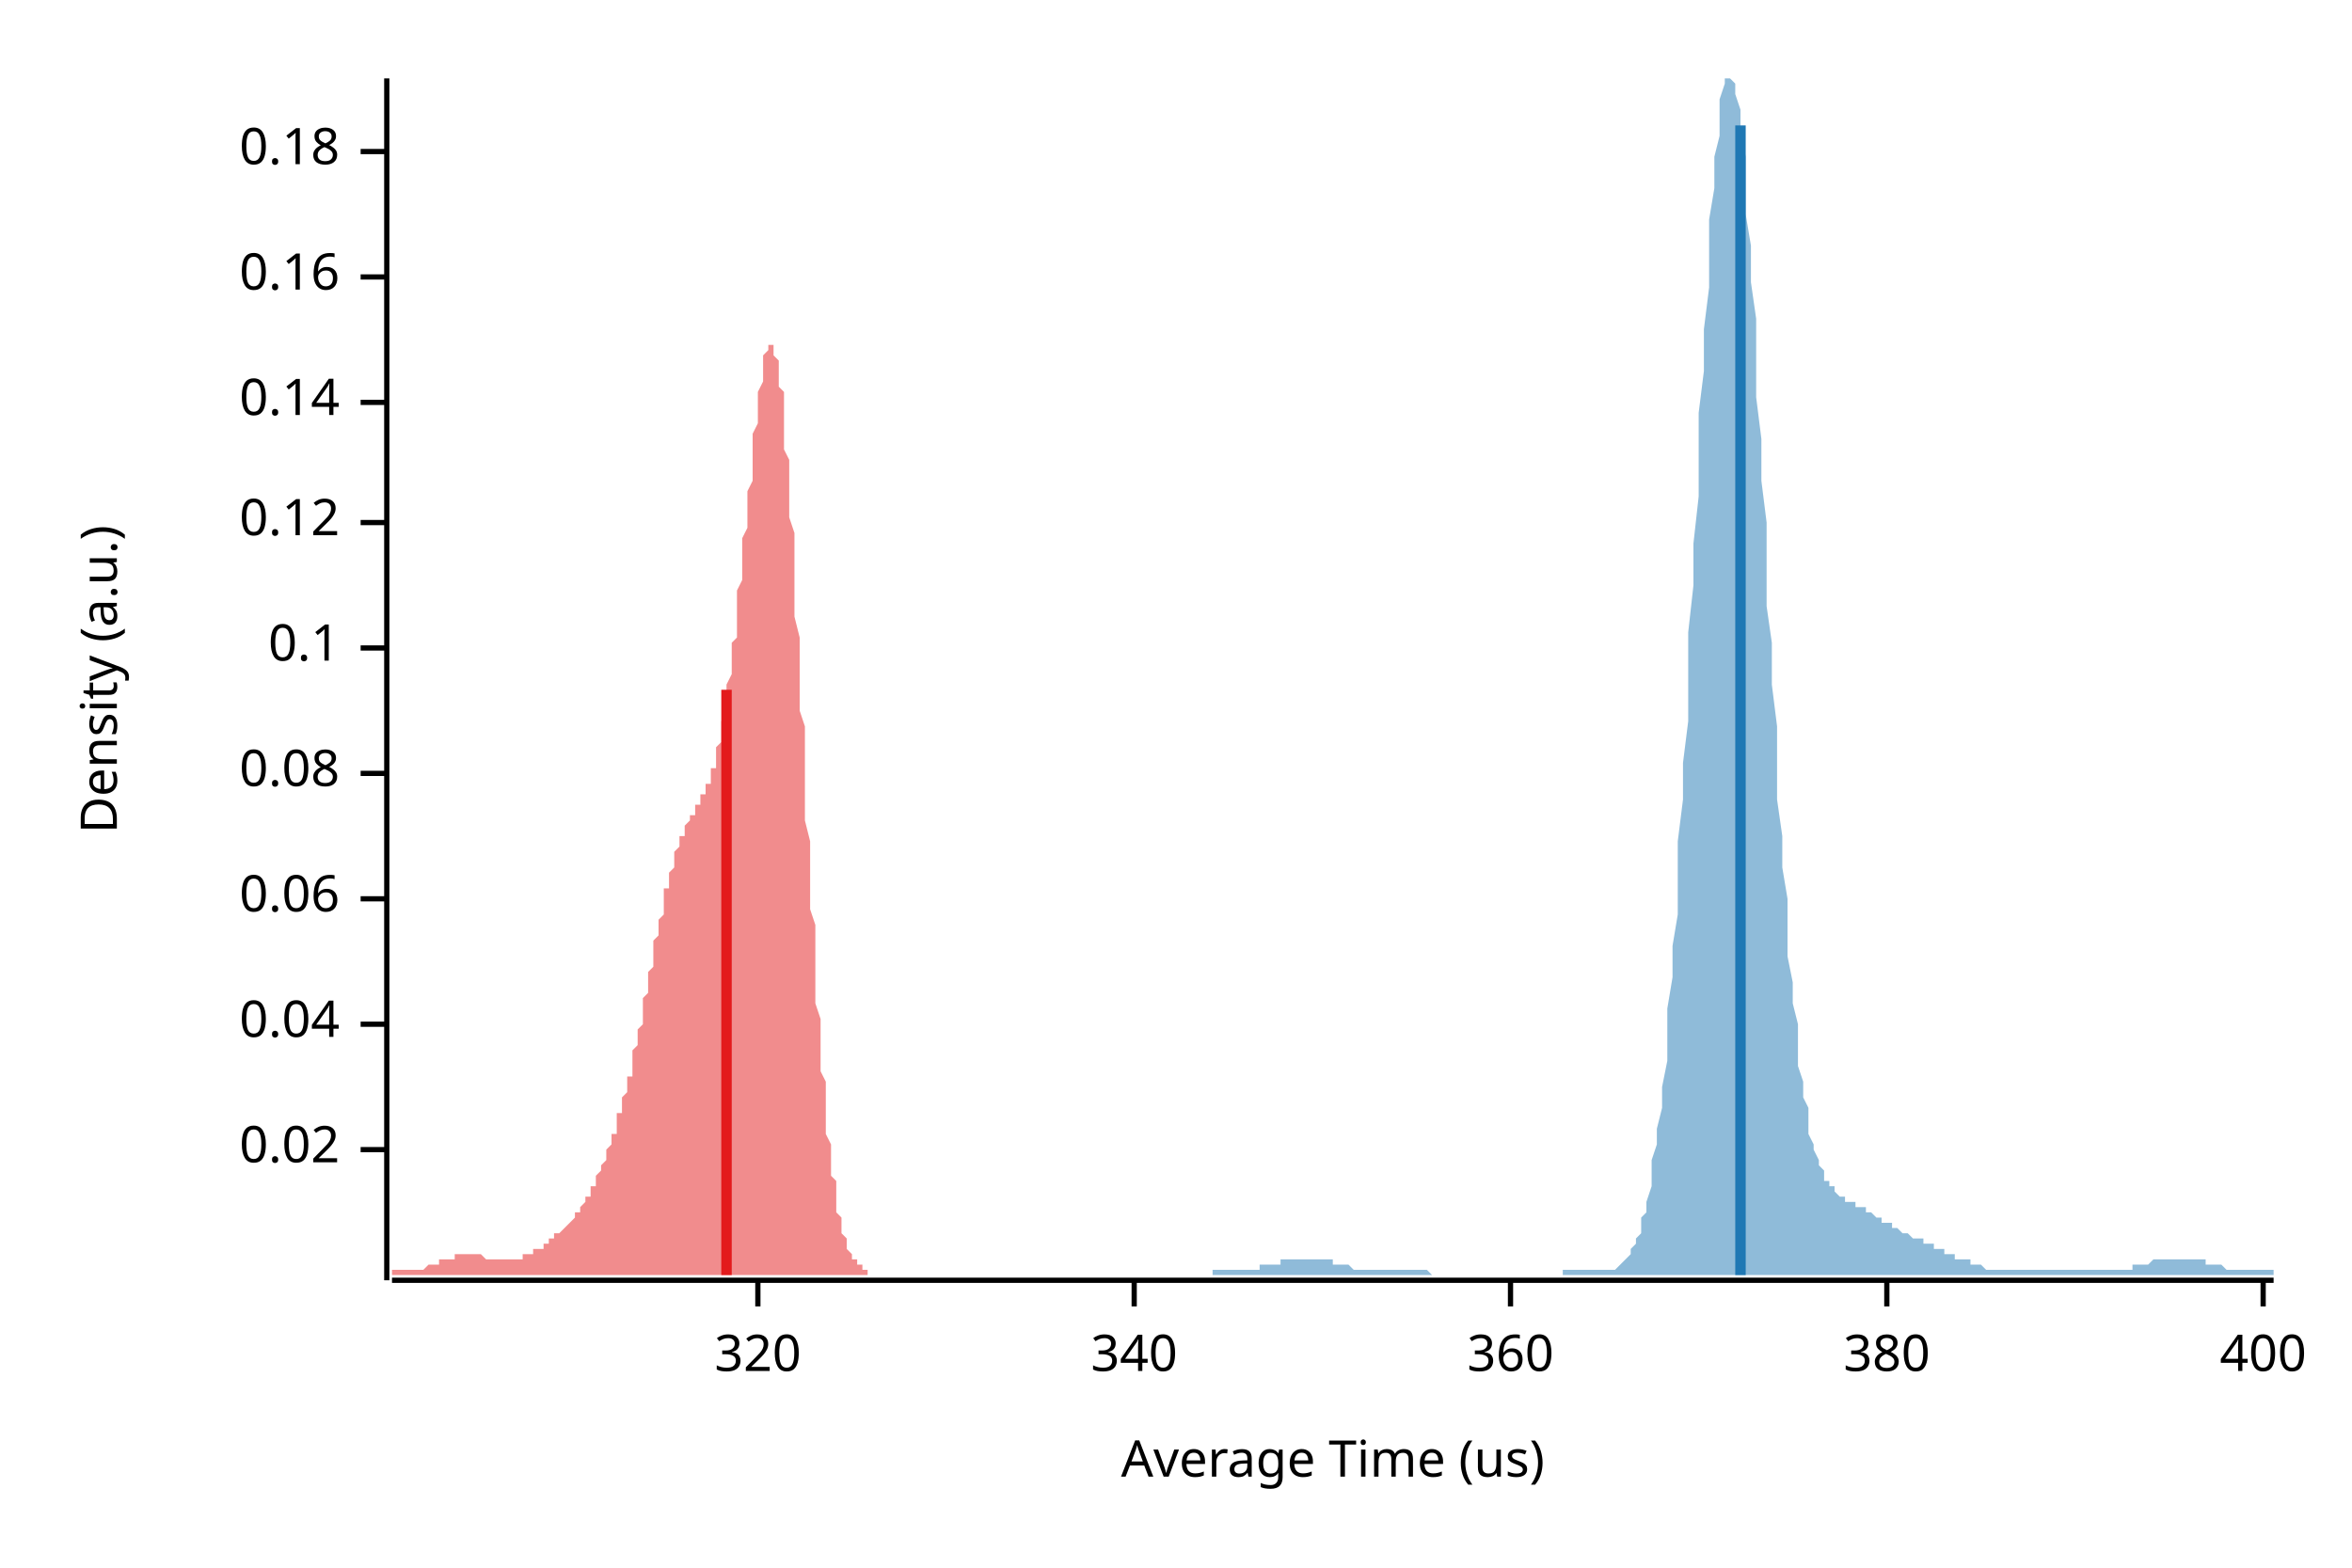
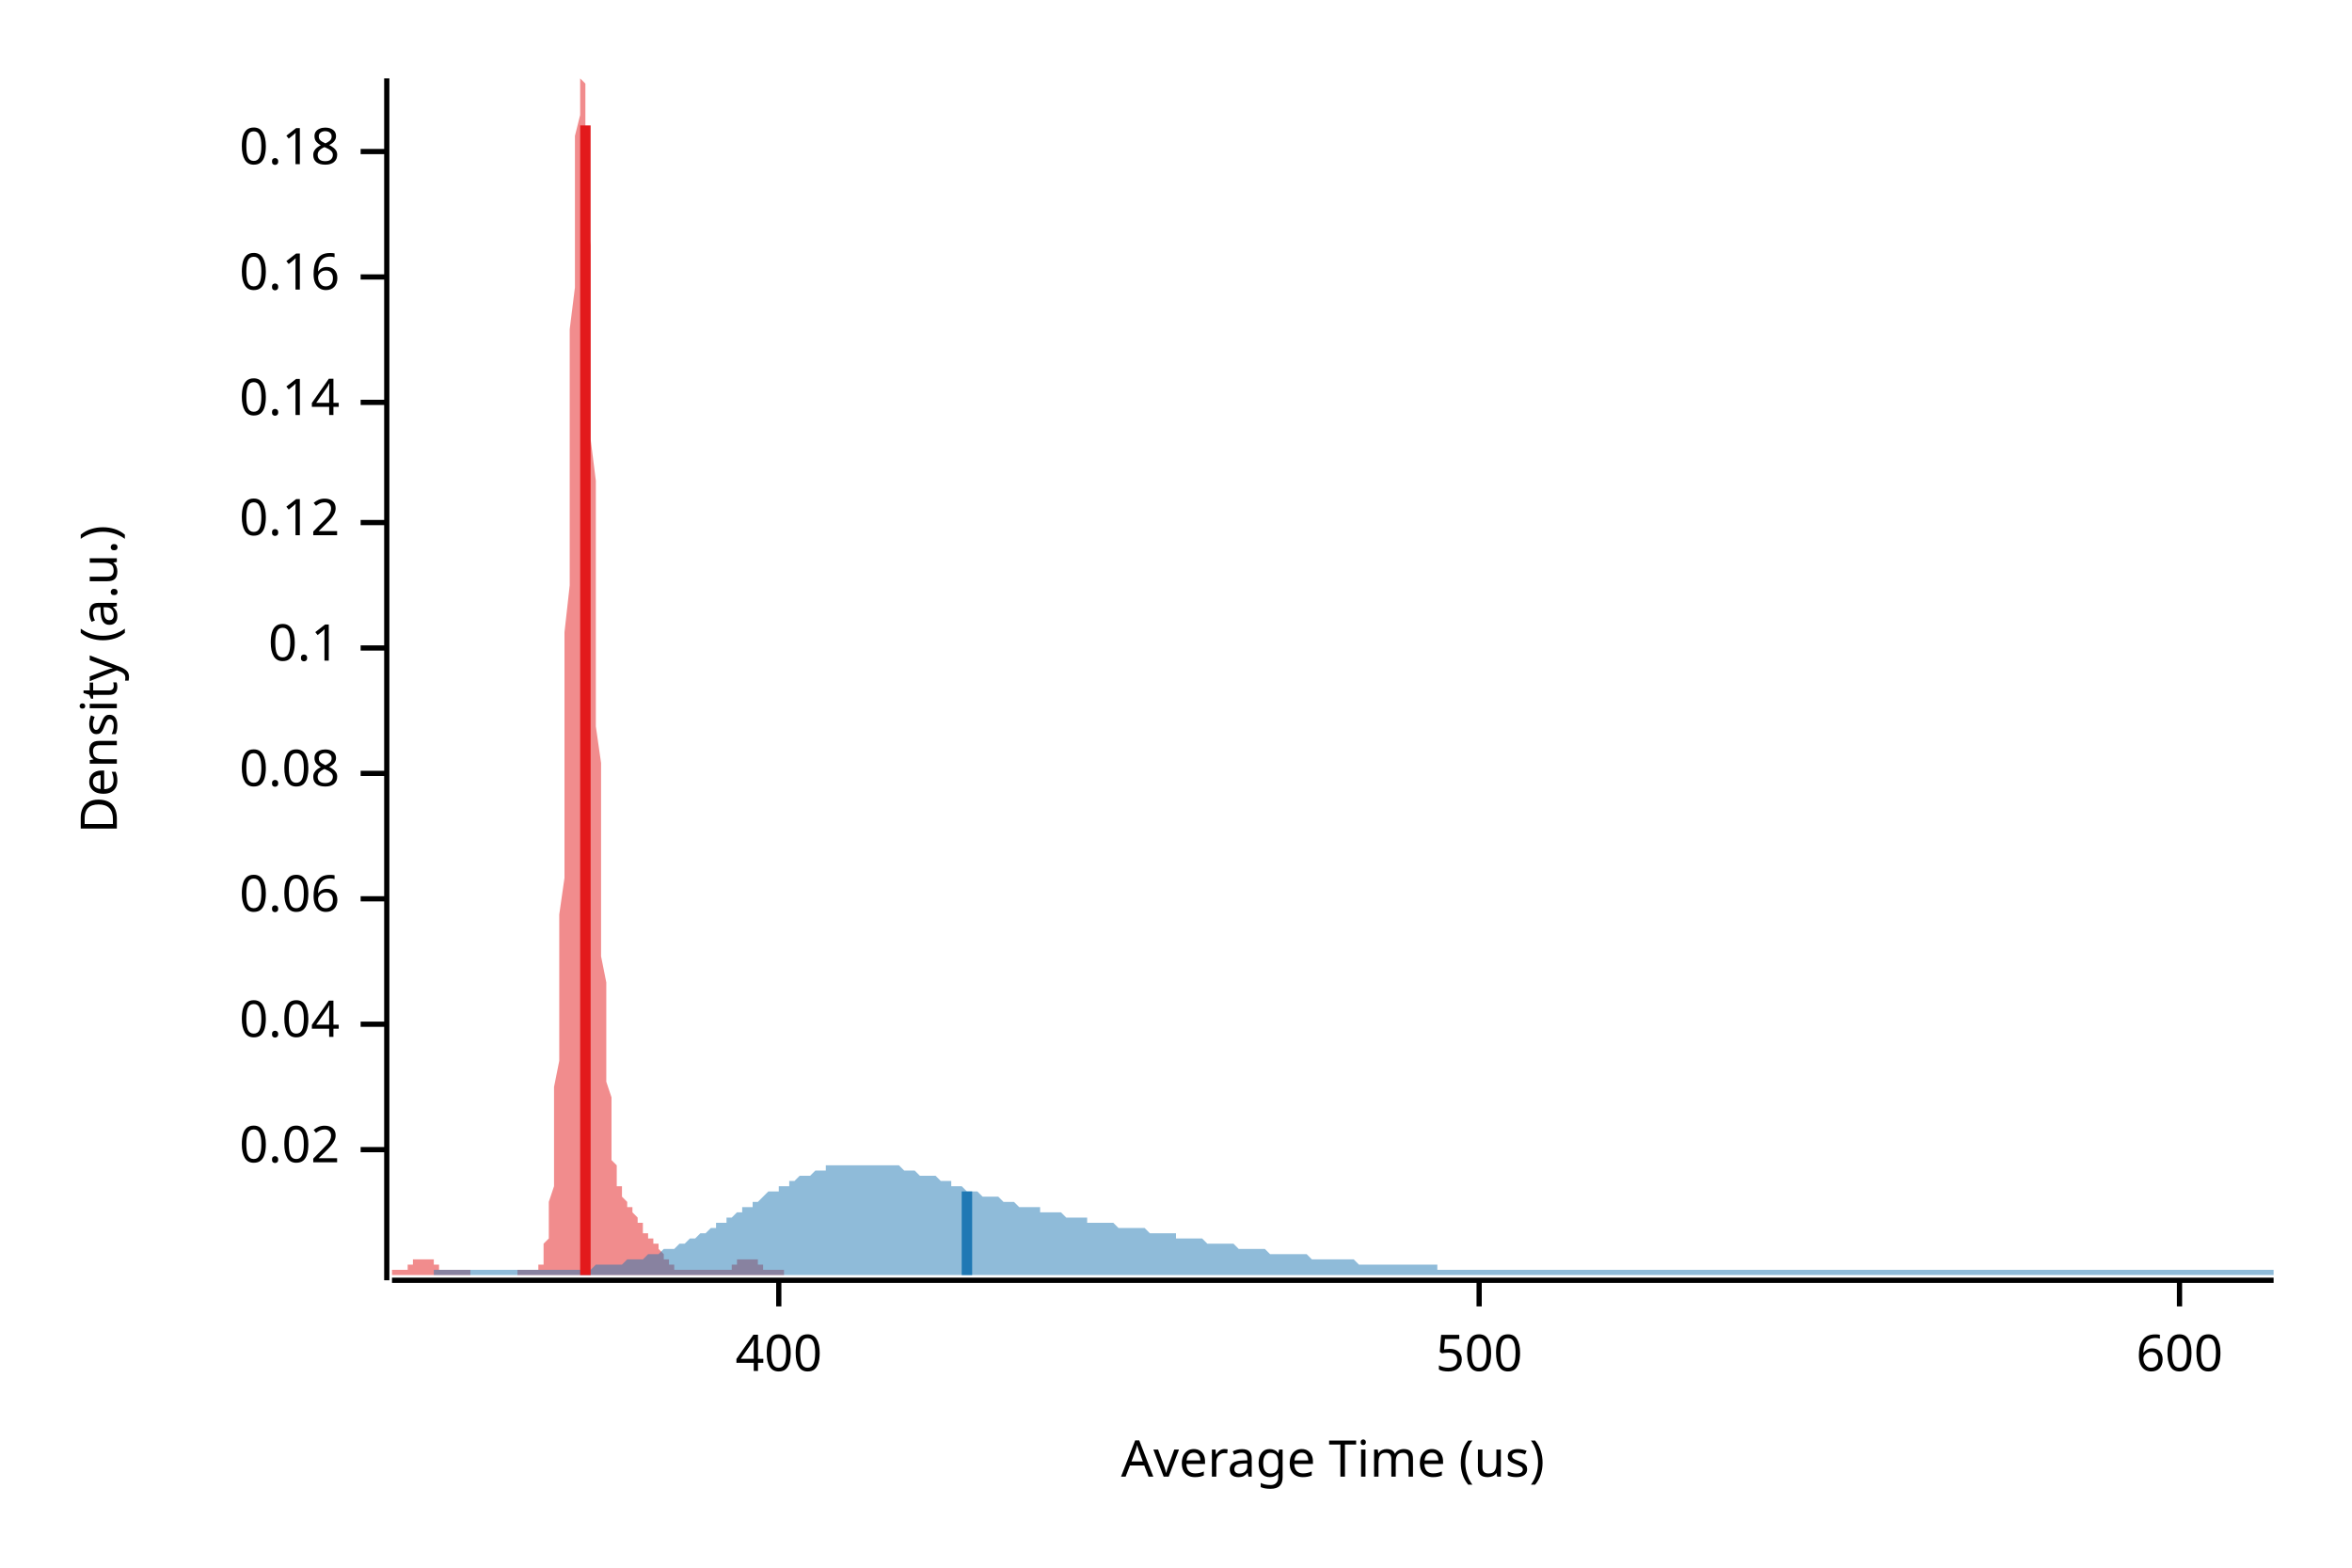
<svg xmlns="http://www.w3.org/2000/svg" width="450" height="300" viewBox="0 0 450 300">
  <text x="15" y="130" dy="0.76em" text-anchor="middle" font-family="sans-serif" font-size="9.677" opacity="1" fill="#000000" transform="rotate(270, 15, 130)">
Density (a.u.)
</text>
  <text x="255" y="285" dy="-0.5ex" text-anchor="middle" font-family="sans-serif" font-size="9.677" opacity="1" fill="#000000">
Average Time (us)
</text>
  <polyline fill="none" opacity="1" stroke="#000000" stroke-width="1" points="74,15 74,245 " />
  <text x="65" y="220" dy="0.5ex" text-anchor="end" font-family="sans-serif" font-size="9.677" opacity="1" fill="#000000">
0.02
</text>
  <polyline fill="none" opacity="1" stroke="#000000" stroke-width="1" points="69,220 74,220 " />
  <text x="65" y="196" dy="0.5ex" text-anchor="end" font-family="sans-serif" font-size="9.677" opacity="1" fill="#000000">
0.04
</text>
  <polyline fill="none" opacity="1" stroke="#000000" stroke-width="1" points="69,196 74,196 " />
  <text x="65" y="172" dy="0.5ex" text-anchor="end" font-family="sans-serif" font-size="9.677" opacity="1" fill="#000000">
0.06
</text>
  <polyline fill="none" opacity="1" stroke="#000000" stroke-width="1" points="69,172 74,172 " />
  <text x="65" y="148" dy="0.5ex" text-anchor="end" font-family="sans-serif" font-size="9.677" opacity="1" fill="#000000">
0.08
</text>
  <polyline fill="none" opacity="1" stroke="#000000" stroke-width="1" points="69,148 74,148 " />
  <text x="65" y="124" dy="0.5ex" text-anchor="end" font-family="sans-serif" font-size="9.677" opacity="1" fill="#000000">
0.1
</text>
  <polyline fill="none" opacity="1" stroke="#000000" stroke-width="1" points="69,124 74,124 " />
  <text x="65" y="100" dy="0.5ex" text-anchor="end" font-family="sans-serif" font-size="9.677" opacity="1" fill="#000000">
0.12
</text>
  <polyline fill="none" opacity="1" stroke="#000000" stroke-width="1" points="69,100 74,100 " />
  <text x="65" y="77" dy="0.5ex" text-anchor="end" font-family="sans-serif" font-size="9.677" opacity="1" fill="#000000">
0.14
</text>
  <polyline fill="none" opacity="1" stroke="#000000" stroke-width="1" points="69,77 74,77 " />
  <text x="65" y="53" dy="0.5ex" text-anchor="end" font-family="sans-serif" font-size="9.677" opacity="1" fill="#000000">
0.16
</text>
  <polyline fill="none" opacity="1" stroke="#000000" stroke-width="1" points="69,53 74,53 " />
  <text x="65" y="29" dy="0.5ex" text-anchor="end" font-family="sans-serif" font-size="9.677" opacity="1" fill="#000000">
0.18
</text>
  <polyline fill="none" opacity="1" stroke="#000000" stroke-width="1" points="69,29 74,29 " />
  <polyline fill="none" opacity="1" stroke="#000000" stroke-width="1" points="75,245 435,245 " />
-   <text x="145" y="255" dy="0.76em" text-anchor="middle" font-family="sans-serif" font-size="9.677" opacity="1" fill="#000000">
- 320
- </text>
-   <polyline fill="none" opacity="1" stroke="#000000" stroke-width="1" points="145,245 145,250 " />
-   <text x="217" y="255" dy="0.76em" text-anchor="middle" font-family="sans-serif" font-size="9.677" opacity="1" fill="#000000">
- 340
- </text>
-   <polyline fill="none" opacity="1" stroke="#000000" stroke-width="1" points="217,245 217,250 " />
-   <text x="289" y="255" dy="0.76em" text-anchor="middle" font-family="sans-serif" font-size="9.677" opacity="1" fill="#000000">
- 360
- </text>
-   <polyline fill="none" opacity="1" stroke="#000000" stroke-width="1" points="289,245 289,250 " />
-   <text x="361" y="255" dy="0.76em" text-anchor="middle" font-family="sans-serif" font-size="9.677" opacity="1" fill="#000000">
- 380
- </text>
-   <polyline fill="none" opacity="1" stroke="#000000" stroke-width="1" points="361,245 361,250 " />
-   <text x="433" y="255" dy="0.76em" text-anchor="middle" font-family="sans-serif" font-size="9.677" opacity="1" fill="#000000">
+   <text x="149" y="255" dy="0.76em" text-anchor="middle" font-family="sans-serif" font-size="9.677" opacity="1" fill="#000000">
400
</text>
-   <polyline fill="none" opacity="1" stroke="#000000" stroke-width="1" points="433,245 433,250 " />
-   <polygon opacity="0.5" fill="#E31A1C" points="75,243 75,243 75,243 75,243 75,243 75,243 76,243 76,243 76,243 76,243 76,243 77,243 77,243 77,243 77,243 77,243 77,243 78,243 78,243 78,243 78,243 78,243 79,243 79,243 79,243 79,243 79,243 79,243 80,243 80,243 80,243 80,243 80,243 81,243 81,243 81,243 81,243 81,243 81,243 82,242 82,242 82,242 82,242 82,242 83,242 83,242 83,242 83,242 83,242 83,242 84,242 84,242 84,242 84,242 84,241 85,241 85,241 85,241 85,241 85,241 85,241 86,241 86,241 86,241 86,241 86,241 87,241 87,241 87,240 87,240 87,240 87,240 88,240 88,240 88,240 88,240 88,240 89,240 89,240 89,240 89,240 89,240 89,240 90,240 90,240 90,240 90,240 90,240 91,240 91,240 91,240 91,240 91,240 91,240 92,240 92,240 92,240 92,240 92,240 93,241 93,241 93,241 93,241 93,241 93,241 94,241 94,241 94,241 94,241 94,241 95,241 95,241 95,241 95,241 95,241 95,241 96,241 96,241 96,241 96,241 96,241 97,241 97,241 97,241 97,241 97,241 98,241 98,241 98,241 98,241 98,241 98,241 99,241 99,241 99,241 99,241 99,241 100,241 100,241 100,241 100,241 100,240 100,240 101,240 101,240 101,240 101,240 101,240 102,240 102,240 102,240 102,240 102,239 102,239 103,239 103,239 103,239 103,239 103,239 104,239 104,238 104,238 104,238 104,238 104,238 105,238 105,238 105,238 105,237 105,237 106,237 106,237 106,237 106,237 106,237 106,236 107,236 107,236 107,236 107,236 107,236 108,235 108,235 108,235 108,235 108,235 108,235 109,234 109,234 109,234 109,234 109,234 110,233 110,233 110,233 110,233 110,232 110,232 111,232 111,232 111,231 111,231 111,231 112,230 112,230 112,230 112,229 112,229 112,229 113,229 113,228 113,228 113,227 113,227 114,227 114,226 114,226 114,226 114,225 114,225 115,224 115,224 115,224 115,223 115,223 116,222 116,222 116,221 116,221 116,220 116,220 117,219 117,219 117,218 117,218 117,217 118,217 118,216 118,215 118,215 118,214 118,213 119,213 119,212 119,211 119,211 119,210 120,209 120,209 120,208 120,207 120,206 121,206 121,205 121,204 121,203 121,202 121,201 122,200 122,199 122,199 122,198 122,197 123,196 123,195 123,194 123,193 123,192 123,191 124,190 124,189 124,188 124,187 124,186 125,185 125,184 125,183 125,182 125,181 125,180 126,179 126,178 126,177 126,176 126,176 127,175 127,174 127,173 127,172 127,171 127,170 128,170 128,169 128,168 128,167 128,167 129,166 129,165 129,165 129,164 129,163 129,163 130,162 130,162 130,161 130,161 130,160 131,160 131,159 131,159 131,159 131,158 131,158 132,157 132,157 132,157 132,156 132,156 133,156 133,155 133,155 133,155 133,154 133,154 134,154 134,153 134,153 134,153 134,152 135,152 135,152 135,151 135,151 135,151 135,150 136,150 136,149 136,149 136,148 136,147 137,147 137,146 137,145 137,145 137,144 137,143 138,142 138,141 138,140 138,139 138,138 139,137 139,136 139,135 139,133 139,132 139,131 140,129 140,128 140,126 140,125 140,123 141,122 141,120 141,118 141,117 141,115 141,113 142,111 142,109 142,107 142,105 142,103 143,101 143,99 143,98 143,96 143,94 144,92 144,90 144,88 144,86 144,84 144,83 145,81 145,79 145,78 145,76 145,75 146,73 146,72 146,71 146,70 146,69 146,68 147,67 147,67 147,66 147,66 147,66 148,66 148,66 148,66 148,67 148,67 148,68 149,69 149,70 149,71 149,72 149,74 150,75 150,77 150,79 150,81 150,83 150,86 151,88 151,91 151,93 151,96 151,99 152,102 152,105 152,108 152,112 152,115 152,118 153,122 153,125 153,129 153,132 153,136 154,139 154,143 154,147 154,150 154,154 154,157 155,161 155,164 155,167 155,171 155,174 156,177 156,180 156,183 156,186 156,189 156,192 157,195 157,197 157,200 157,202 157,205 158,207 158,209 158,211 158,213 158,215 158,217 159,219 159,220 159,222 159,223 159,225 160,226 160,228 160,229 160,230 160,231 160,232 161,233 161,234 161,234 161,235 161,236 162,237 162,237 162,238 162,238 162,239 162,239 163,240 163,240 163,240 163,241 163,241 164,241 164,241 164,242 164,242 164,242 164,242 165,242 165,242 165,242 165,243 165,243 166,243 166,244 75,244 " />
-   <polygon opacity="0.5" fill="#1F78B4" points="232,243 233,243 233,243 233,243 234,243 234,243 235,243 235,243 235,243 236,243 236,243 237,243 237,243 237,243 238,243 238,243 239,243 239,243 239,243 240,243 240,243 241,243 241,243 241,242 242,242 242,242 243,242 243,242 243,242 244,242 244,242 245,242 245,241 246,241 246,241 246,241 247,241 247,241 248,241 248,241 248,241 249,241 249,241 250,241 250,241 250,241 251,241 251,241 252,241 252,241 252,241 253,241 253,241 254,241 254,241 254,241 255,241 255,242 256,242 256,242 256,242 257,242 257,242 258,242 258,242 258,242 259,243 259,243 260,243 260,243 261,243 261,243 261,243 262,243 262,243 263,243 263,243 263,243 264,243 264,243 265,243 265,243 265,243 266,243 266,243 267,243 267,243 267,243 268,243 268,243 269,243 269,243 269,243 270,243 270,243 271,243 271,243 271,243 272,243 272,243 273,243 273,243 273,243 274,244 274,244 275,244 275,244 276,244 276,244 276,244 277,244 277,244 278,244 278,244 278,244 279,244 279,244 280,244 280,244 280,244 281,244 281,244 282,244 282,244 282,244 283,244 283,244 284,244 284,244 284,244 285,244 285,244 286,244 286,244 286,244 287,244 287,244 288,244 288,244 289,244 289,244 289,244 290,244 290,244 291,244 291,244 291,244 292,244 292,244 293,244 293,244 293,244 294,244 294,244 295,244 295,244 295,244 296,244 296,244 297,244 297,244 297,244 298,244 298,244 299,244 299,243 299,243 300,243 300,243 301,243 301,243 301,243 302,243 302,243 303,243 303,243 304,243 304,243 304,243 305,243 305,243 306,243 306,243 306,243 307,243 307,243 308,243 308,243 308,243 309,243 309,243 310,242 310,242 310,242 311,241 311,241 312,240 312,240 312,239 313,238 313,237 314,236 314,235 314,233 315,232 315,230 316,227 316,225 316,222 317,219 317,216 318,212 318,208 319,203 319,198 319,193 320,187 320,181 321,175 321,168 321,161 322,153 322,146 323,138 323,129 323,121 324,112 324,104 325,95 325,87 325,79 326,71 326,63 327,55 327,48 327,42 328,36 328,30 329,26 329,22 329,19 330,16 330,15 331,15 331,15 331,15 332,16 332,18 333,21 333,25 334,30 334,35 334,41 335,47 335,54 336,61 336,68 336,76 337,84 337,92 338,100 338,108 338,116 339,123 339,131 340,139 340,146 340,153 341,160 341,166 342,172 342,177 342,183 343,188 343,192 344,196 344,200 344,204 345,207 345,210 346,212 346,215 346,217 347,219 347,220 348,222 348,223 349,224 349,225 349,226 350,226 350,227 351,227 351,228 351,228 352,229 352,229 353,229 353,229 353,230 354,230 354,230 355,230 355,230 355,231 356,231 356,231 357,231 357,232 357,232 358,232 358,232 359,233 359,233 359,233 360,233 360,234 361,234 361,234 362,234 362,235 362,235 363,235 363,235 364,236 364,236 364,236 365,236 365,236 366,237 366,237 366,237 367,237 367,237 368,237 368,238 368,238 369,238 369,238 370,238 370,238 370,239 371,239 371,239 372,239 372,239 372,240 373,240 373,240 374,240 374,240 374,241 375,241 375,241 376,241 376,241 377,241 377,242 377,242 378,242 378,242 379,242 379,242 379,242 380,243 380,243 381,243 381,243 381,243 382,243 382,243 383,243 383,243 383,243 384,243 384,243 385,243 385,243 385,243 386,243 386,243 387,243 387,243 387,243 388,243 388,243 389,243 389,243 389,243 390,243 390,243 391,243 391,243 392,243 392,243 392,243 393,243 393,243 394,243 394,243 394,243 395,243 395,243 396,243 396,243 396,243 397,243 397,243 398,243 398,243 398,243 399,243 399,243 400,243 400,243 400,243 401,243 401,243 402,243 402,243 402,243 403,243 403,243 404,243 404,243 404,243 405,243 405,243 406,243 406,243 407,243 407,243 407,243 408,243 408,242 409,242 409,242 409,242 410,242 410,242 411,242 411,242 411,242 412,241 412,241 413,241 413,241 413,241 414,241 414,241 415,241 415,241 415,241 416,241 416,241 417,241 417,241 417,241 418,241 418,241 419,241 419,241 419,241 420,241 420,241 421,241 421,241 422,241 422,242 422,242 423,242 423,242 424,242 424,242 424,242 425,242 425,242 426,243 426,243 426,243 427,243 427,243 428,243 428,243 428,243 429,243 429,243 430,243 430,243 430,243 431,243 431,243 432,243 432,243 432,243 433,243 433,243 434,243 434,243 435,243 435,244 232,244 " />
-   <polyline fill="none" opacity="1" stroke="#E31A1C" stroke-width="2" points="139,244 139,132 " />
-   <polyline fill="none" opacity="1" stroke="#1F78B4" stroke-width="2" points="333,244 333,24 " />
+   <polyline fill="none" opacity="1" stroke="#000000" stroke-width="1" points="149,245 149,250 " />
+   <text x="283" y="255" dy="0.76em" text-anchor="middle" font-family="sans-serif" font-size="9.677" opacity="1" fill="#000000">
+ 500
+ </text>
+   <polyline fill="none" opacity="1" stroke="#000000" stroke-width="1" points="283,245 283,250 " />
+   <text x="417" y="255" dy="0.76em" text-anchor="middle" font-family="sans-serif" font-size="9.677" opacity="1" fill="#000000">
+ 600
+ </text>
+   <polyline fill="none" opacity="1" stroke="#000000" stroke-width="1" points="417,245 417,250 " />
+   <polygon opacity="0.5" fill="#E31A1C" points="75,243 75,243 75,243 75,243 75,243 75,243 75,243 76,243 76,243 76,243 76,243 76,243 76,243 76,243 77,243 77,243 77,243 77,243 77,243 77,243 78,243 78,243 78,243 78,242 78,242 78,242 78,242 79,242 79,242 79,242 79,242 79,242 79,241 79,241 80,241 80,241 80,241 80,241 80,241 80,241 81,241 81,241 81,241 81,241 81,241 81,241 81,241 82,241 82,241 82,241 82,241 82,241 82,241 82,241 83,241 83,241 83,241 83,242 83,242 83,242 84,242 84,242 84,242 84,242 84,242 84,242 84,243 85,243 85,243 85,243 85,243 85,243 85,243 86,243 86,243 86,243 86,243 86,243 86,243 86,243 87,243 87,243 87,243 87,243 87,243 87,243 87,243 88,243 88,243 88,243 88,243 88,243 88,243 89,243 89,243 89,243 89,243 89,243 89,243 89,243 90,243 90,243 90,243 90,244 90,244 90,244 90,244 91,244 91,244 91,244 91,244 91,244 91,244 92,244 92,244 92,244 92,244 92,244 92,244 92,244 93,244 93,244 93,244 93,244 93,244 93,244 93,244 94,244 94,244 94,244 94,244 94,244 94,244 95,244 95,244 95,244 95,244 95,244 95,244 95,244 96,244 96,244 96,244 96,244 96,244 96,244 97,244 97,244 97,244 97,244 97,244 97,244 97,244 98,244 98,244 98,244 98,244 98,244 98,244 98,244 99,244 99,244 99,244 99,244 99,244 99,243 100,243 100,243 100,243 100,243 100,243 100,243 100,243 101,243 101,243 101,243 101,243 101,243 101,243 101,243 102,243 102,243 102,243 102,243 102,243 102,243 103,243 103,243 103,243 103,243 103,243 103,242 103,242 104,242 104,241 104,241 104,240 104,240 104,239 104,238 105,237 105,236 105,235 105,233 105,232 105,230 106,227 106,225 106,222 106,219 106,216 106,212 106,208 107,203 107,198 107,193 107,187 107,181 107,175 108,168 108,161 108,153 108,146 108,138 108,129 108,121 109,112 109,104 109,95 109,87 109,79 109,71 109,63 110,55 110,48 110,42 110,36 110,30 110,26 111,22 111,19 111,16 111,15 111,15 111,15 111,15 112,16 112,18 112,21 112,25 112,30 112,35 112,41 113,47 113,54 113,61 113,68 113,76 113,84 114,92 114,100 114,108 114,116 114,123 114,131 114,139 115,146 115,153 115,160 115,166 115,172 115,177 115,183 116,188 116,192 116,196 116,200 116,204 116,207 117,210 117,212 117,215 117,217 117,219 117,220 117,222 118,223 118,224 118,225 118,226 118,226 118,227 119,227 119,228 119,228 119,229 119,229 119,229 119,229 120,230 120,230 120,230 120,230 120,230 120,231 120,231 121,231 121,231 121,232 121,232 121,232 121,232 122,233 122,233 122,233 122,233 122,234 122,234 122,234 123,234 123,235 123,235 123,235 123,235 123,236 123,236 124,236 124,236 124,236 124,237 124,237 124,237 125,237 125,237 125,237 125,238 125,238 125,238 125,238 126,238 126,238 126,239 126,239 126,239 126,239 126,239 127,240 127,240 127,240 127,240 127,240 127,241 128,241 128,241 128,241 128,241 128,241 128,242 128,242 129,242 129,242 129,242 129,242 129,242 129,243 130,243 130,243 130,243 130,243 130,243 130,243 130,243 131,243 131,243 131,243 131,243 131,243 131,243 131,243 132,243 132,243 132,243 132,243 132,243 132,243 133,243 133,243 133,243 133,243 133,243 133,243 133,243 134,243 134,243 134,243 134,243 134,243 134,243 134,243 135,243 135,243 135,243 135,243 135,243 135,243 136,243 136,243 136,243 136,243 136,243 136,243 136,243 137,243 137,243 137,243 137,243 137,243 137,243 137,243 138,243 138,243 138,243 138,243 138,243 138,243 139,243 139,243 139,243 139,243 139,243 139,243 139,243 140,243 140,243 140,242 140,242 140,242 140,242 141,242 141,242 141,242 141,242 141,242 141,241 141,241 142,241 142,241 142,241 142,241 142,241 142,241 142,241 143,241 143,241 143,241 143,241 143,241 143,241 144,241 144,241 144,241 144,241 144,241 144,241 144,241 145,241 145,241 145,241 145,242 145,242 145,242 145,242 146,242 146,242 146,242 146,242 146,242 146,243 147,243 147,243 147,243 147,243 147,243 147,243 147,243 148,243 148,243 148,243 148,243 148,243 148,243 148,243 149,243 149,243 149,243 149,243 149,243 149,243 150,243 150,243 150,244 75,244 " />
+   <polygon opacity="0.5" fill="#1F78B4" points="83,243 84,243 84,243 85,243 86,243 87,243 87,243 88,243 89,243 89,243 90,243 91,243 92,243 92,243 93,243 94,243 94,243 95,243 96,243 96,243 97,243 98,243 99,243 99,243 100,243 101,243 101,243 102,243 103,243 104,243 104,243 105,243 106,243 106,243 107,243 108,243 108,243 109,243 110,243 111,243 111,243 112,243 113,243 113,243 114,242 115,242 115,242 116,242 117,242 118,242 118,242 119,242 120,241 120,241 121,241 122,241 123,241 123,241 124,240 125,240 125,240 126,240 127,239 127,239 128,239 129,239 130,238 130,238 131,238 132,237 132,237 133,237 134,236 134,236 135,236 136,235 137,235 137,234 138,234 139,234 139,233 140,233 141,232 142,232 142,231 143,231 144,231 144,230 145,230 146,229 146,229 147,228 148,228 149,228 149,227 150,227 151,227 151,226 152,226 153,225 154,225 154,225 155,225 156,224 156,224 157,224 158,224 158,223 159,223 160,223 161,223 161,223 162,223 163,223 163,223 164,223 165,223 165,223 166,223 167,223 168,223 168,223 169,223 170,223 170,223 171,223 172,223 173,224 173,224 174,224 175,224 175,224 176,225 177,225 177,225 178,225 179,225 180,226 180,226 181,226 182,226 182,227 183,227 184,227 184,227 185,228 186,228 187,228 187,228 188,229 189,229 189,229 190,229 191,229 192,230 192,230 193,230 194,230 194,230 195,231 196,231 196,231 197,231 198,231 199,231 199,232 200,232 201,232 201,232 202,232 203,232 204,233 204,233 205,233 206,233 206,233 207,233 208,233 208,234 209,234 210,234 211,234 211,234 212,234 213,234 213,234 214,235 215,235 215,235 216,235 217,235 218,235 218,235 219,235 220,236 220,236 221,236 222,236 223,236 223,236 224,236 225,236 225,237 226,237 227,237 227,237 228,237 229,237 230,237 230,237 231,238 232,238 232,238 233,238 234,238 234,238 235,238 236,238 237,239 237,239 238,239 239,239 239,239 240,239 241,239 242,239 242,239 243,240 244,240 244,240 245,240 246,240 246,240 247,240 248,240 249,240 249,240 250,240 251,241 251,241 252,241 253,241 254,241 254,241 255,241 256,241 256,241 257,241 258,241 258,241 259,241 260,242 261,242 261,242 262,242 263,242 263,242 264,242 265,242 265,242 266,242 267,242 268,242 268,242 269,242 270,242 270,242 271,242 272,242 273,242 273,242 274,242 275,242 275,243 276,243 277,243 277,243 278,243 279,243 280,243 280,243 281,243 282,243 282,243 283,243 284,243 284,243 285,243 286,243 287,243 287,243 288,243 289,243 289,243 290,243 291,243 292,243 292,243 293,243 294,243 294,243 295,243 296,243 296,243 297,243 298,243 299,243 299,243 300,243 301,243 301,243 302,243 303,243 304,243 304,243 305,243 306,243 306,243 307,243 308,243 308,243 309,243 310,243 311,243 311,243 312,243 313,243 313,243 314,243 315,243 315,243 316,243 317,243 318,243 318,243 319,243 320,243 320,243 321,243 322,243 323,243 323,243 324,243 325,243 325,243 326,243 327,243 327,243 328,243 329,243 330,243 330,243 331,243 332,243 332,243 333,243 334,243 334,243 335,243 336,243 337,243 337,243 338,243 339,243 339,243 340,243 341,243 342,243 342,243 343,243 344,243 344,243 345,243 346,243 346,243 347,243 348,243 349,243 349,243 350,243 351,243 351,243 352,243 353,243 354,243 354,243 355,243 356,243 356,243 357,243 358,243 358,243 359,243 360,243 361,243 361,243 362,243 363,243 363,243 364,243 365,243 365,243 366,243 367,243 368,243 368,243 369,243 370,243 370,243 371,243 372,243 373,243 373,243 374,243 375,243 375,243 376,243 377,243 377,243 378,243 379,243 380,243 380,243 381,243 382,243 382,243 383,243 384,243 384,243 385,243 386,243 387,243 387,243 388,243 389,243 389,243 390,243 391,243 392,243 392,243 393,243 394,243 394,243 395,243 396,243 396,243 397,243 398,243 399,243 399,243 400,243 401,243 401,243 402,243 403,243 404,243 404,243 405,243 406,243 406,243 407,243 408,243 408,243 409,243 410,243 411,243 411,243 412,243 413,243 413,243 414,243 415,243 415,243 416,243 417,243 418,243 418,243 419,243 420,243 420,243 421,243 422,243 423,243 423,243 424,243 425,243 425,243 426,243 427,243 427,243 428,243 429,243 430,243 430,243 431,243 432,243 432,243 433,243 434,243 435,243 435,244 83,244 " />
+   <polyline fill="none" opacity="1" stroke="#E31A1C" stroke-width="2" points="112,244 112,24 " />
+   <polyline fill="none" opacity="1" stroke="#1F78B4" stroke-width="2" points="185,244 185,228 " />
</svg>
